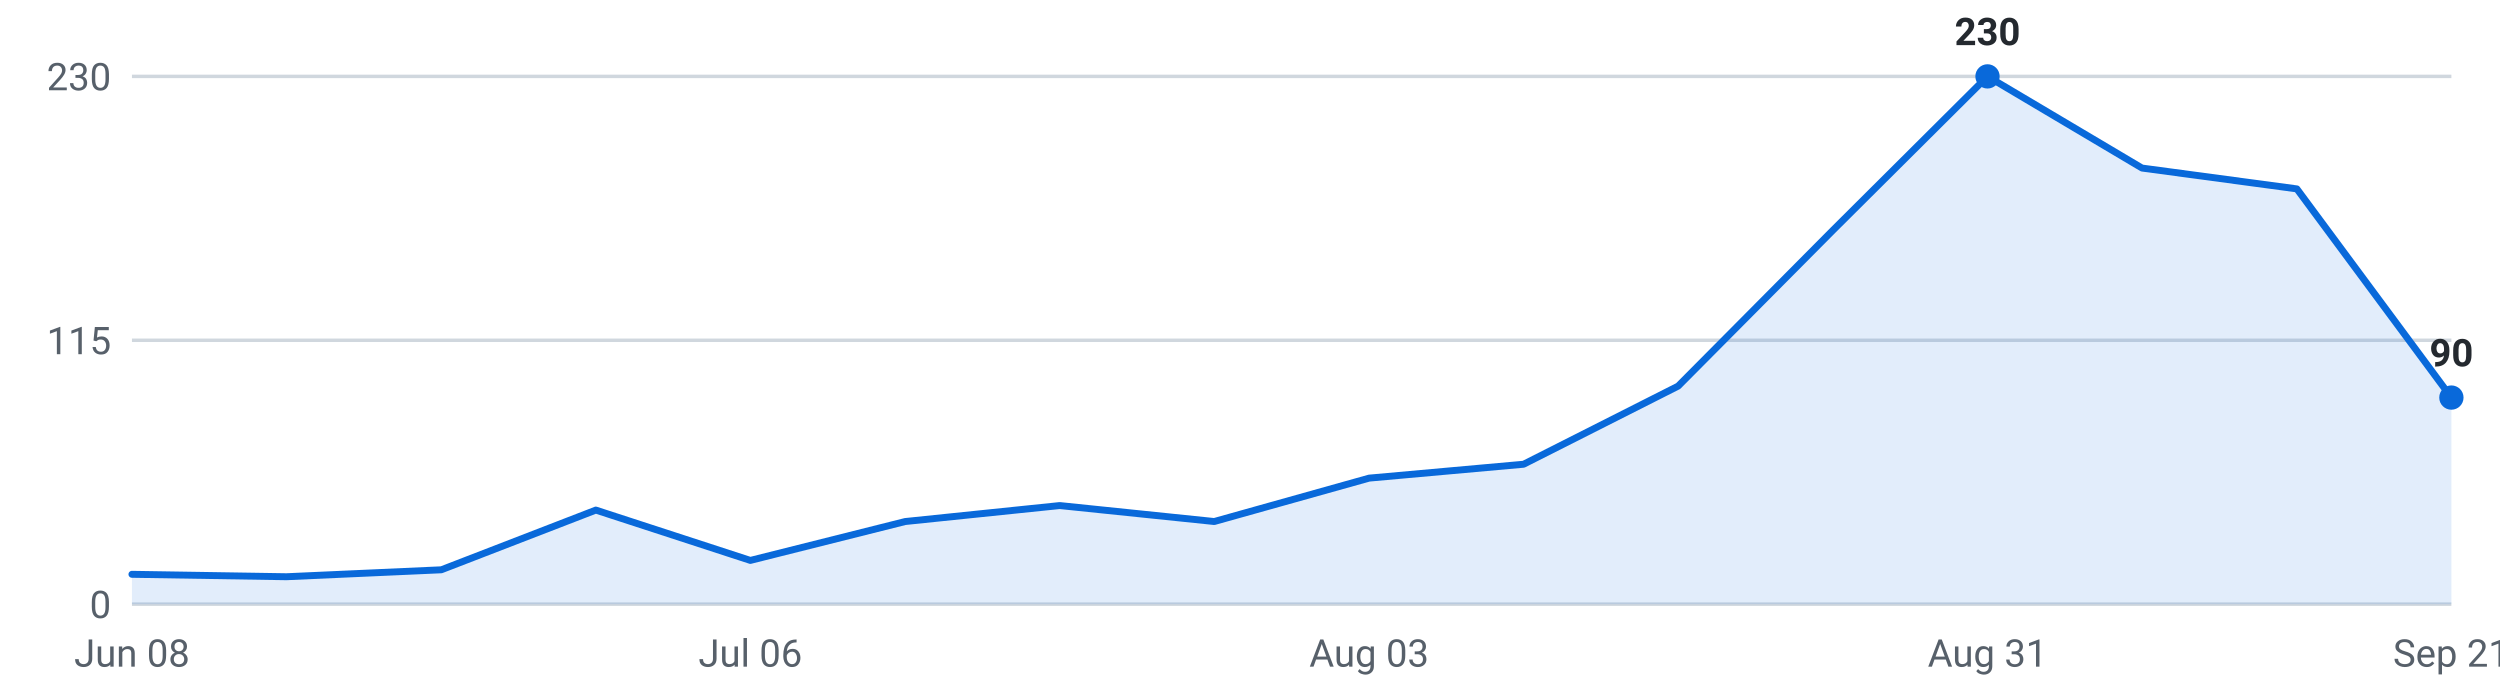
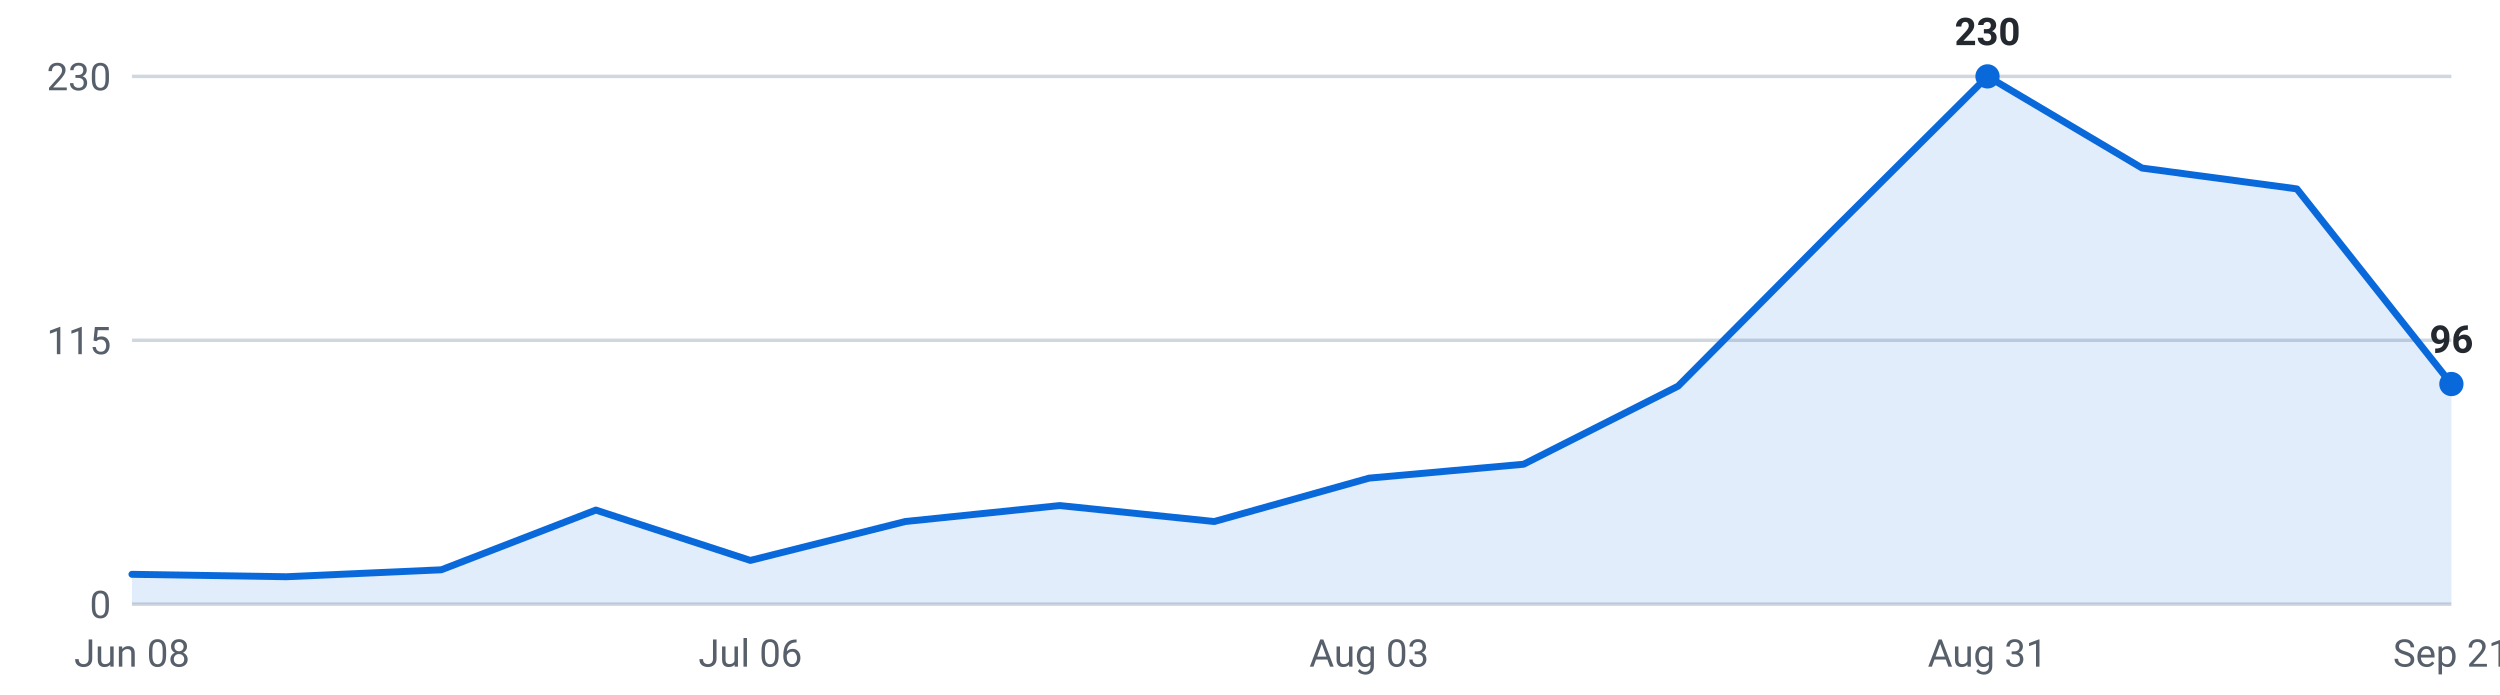
<svg xmlns="http://www.w3.org/2000/svg" viewBox="0 0 720 200" width="720" height="200" role="img" aria-label="Internships posted per week, last 16 weeks">
  <g font-family="-apple-system,Segoe UI,Roboto,sans-serif" font-size="11">
    <line x1="38" y1="174.0" x2="706" y2="174.0" stroke="#d0d7de" stroke-width="1" />
    <text x="32" y="178.0" text-anchor="end" fill="#57606a">0</text>
    <line x1="38" y1="98.0" x2="706" y2="98.0" stroke="#d0d7de" stroke-width="1" />
    <text x="32" y="102.0" text-anchor="end" fill="#57606a">115</text>
    <line x1="38" y1="22.0" x2="706" y2="22.0" stroke="#d0d7de" stroke-width="1" />
    <text x="32" y="26.0" text-anchor="end" fill="#57606a">230</text>
-     <path d="M38.0,174 L38.0,165.4 L82.5,166.1 L127.1,164.1 L171.6,146.9 L216.1,161.4 L260.7,150.2 L305.2,145.6 L349.7,150.2 L394.3,137.7 L438.8,133.7 L483.3,111.2 L527.9,66.3 L572.4,22.0 L616.9,48.4 L661.5,54.4 L706.0,114.5 L706.0,174 Z" fill="#0969da" fill-opacity="0.12" />
-     <polyline points="38.0,165.4 82.5,166.1 127.1,164.1 171.6,146.9 216.1,161.4 260.7,150.2 305.2,145.6 349.7,150.2 394.3,137.7 438.8,133.7 483.3,111.2 527.9,66.3 572.4,22.0 616.9,48.4 661.5,54.4 706.0,114.5" fill="none" stroke="#0969da" stroke-width="2" stroke-linejoin="round" stroke-linecap="round" />
+     <path d="M38.0,174 L38.0,165.4 L82.5,166.1 L127.1,164.1 L171.6,146.9 L216.1,161.4 L260.7,150.2 L305.2,145.6 L349.7,150.2 L394.3,137.7 L438.8,133.7 L483.3,111.2 L527.9,66.3 L572.4,22.0 L616.9,48.4 L661.5,54.4 L706.0,110.6 L706.0,174 Z" fill="#0969da" fill-opacity="0.12" />
+     <polyline points="38.0,165.4 82.5,166.1 127.1,164.1 171.6,146.9 216.1,161.4 260.7,150.2 305.2,145.6 349.7,150.2 394.3,137.7 438.8,133.7 483.3,111.2 527.9,66.3 572.4,22.0 616.9,48.4 661.5,54.4 706.0,110.6" fill="none" stroke="#0969da" stroke-width="2" stroke-linejoin="round" stroke-linecap="round" />
    <circle cx="572.4" cy="22.0" r="3.5" fill="#0969da" />
    <text x="572.4" y="13.0" text-anchor="middle" fill="#24292f" font-weight="600">230</text>
-     <circle cx="706.0" cy="114.5" r="3.5" fill="#0969da" />
-     <text x="706.0" y="105.5" text-anchor="middle" fill="#24292f" font-weight="600">90</text>
+     <circle cx="706.0" cy="110.6" r="3.5" fill="#0969da" />
+     <text x="706.0" y="101.6" text-anchor="middle" fill="#24292f" font-weight="600">96</text>
    <text x="38.0" y="192" text-anchor="middle" fill="#57606a">Jun 08</text>
    <text x="216.1" y="192" text-anchor="middle" fill="#57606a">Jul 06</text>
    <text x="394.3" y="192" text-anchor="middle" fill="#57606a">Aug 03</text>
    <text x="572.4" y="192" text-anchor="middle" fill="#57606a">Aug 31</text>
    <text x="706.0" y="192" text-anchor="middle" fill="#57606a">Sep 21</text>
  </g>
</svg>
